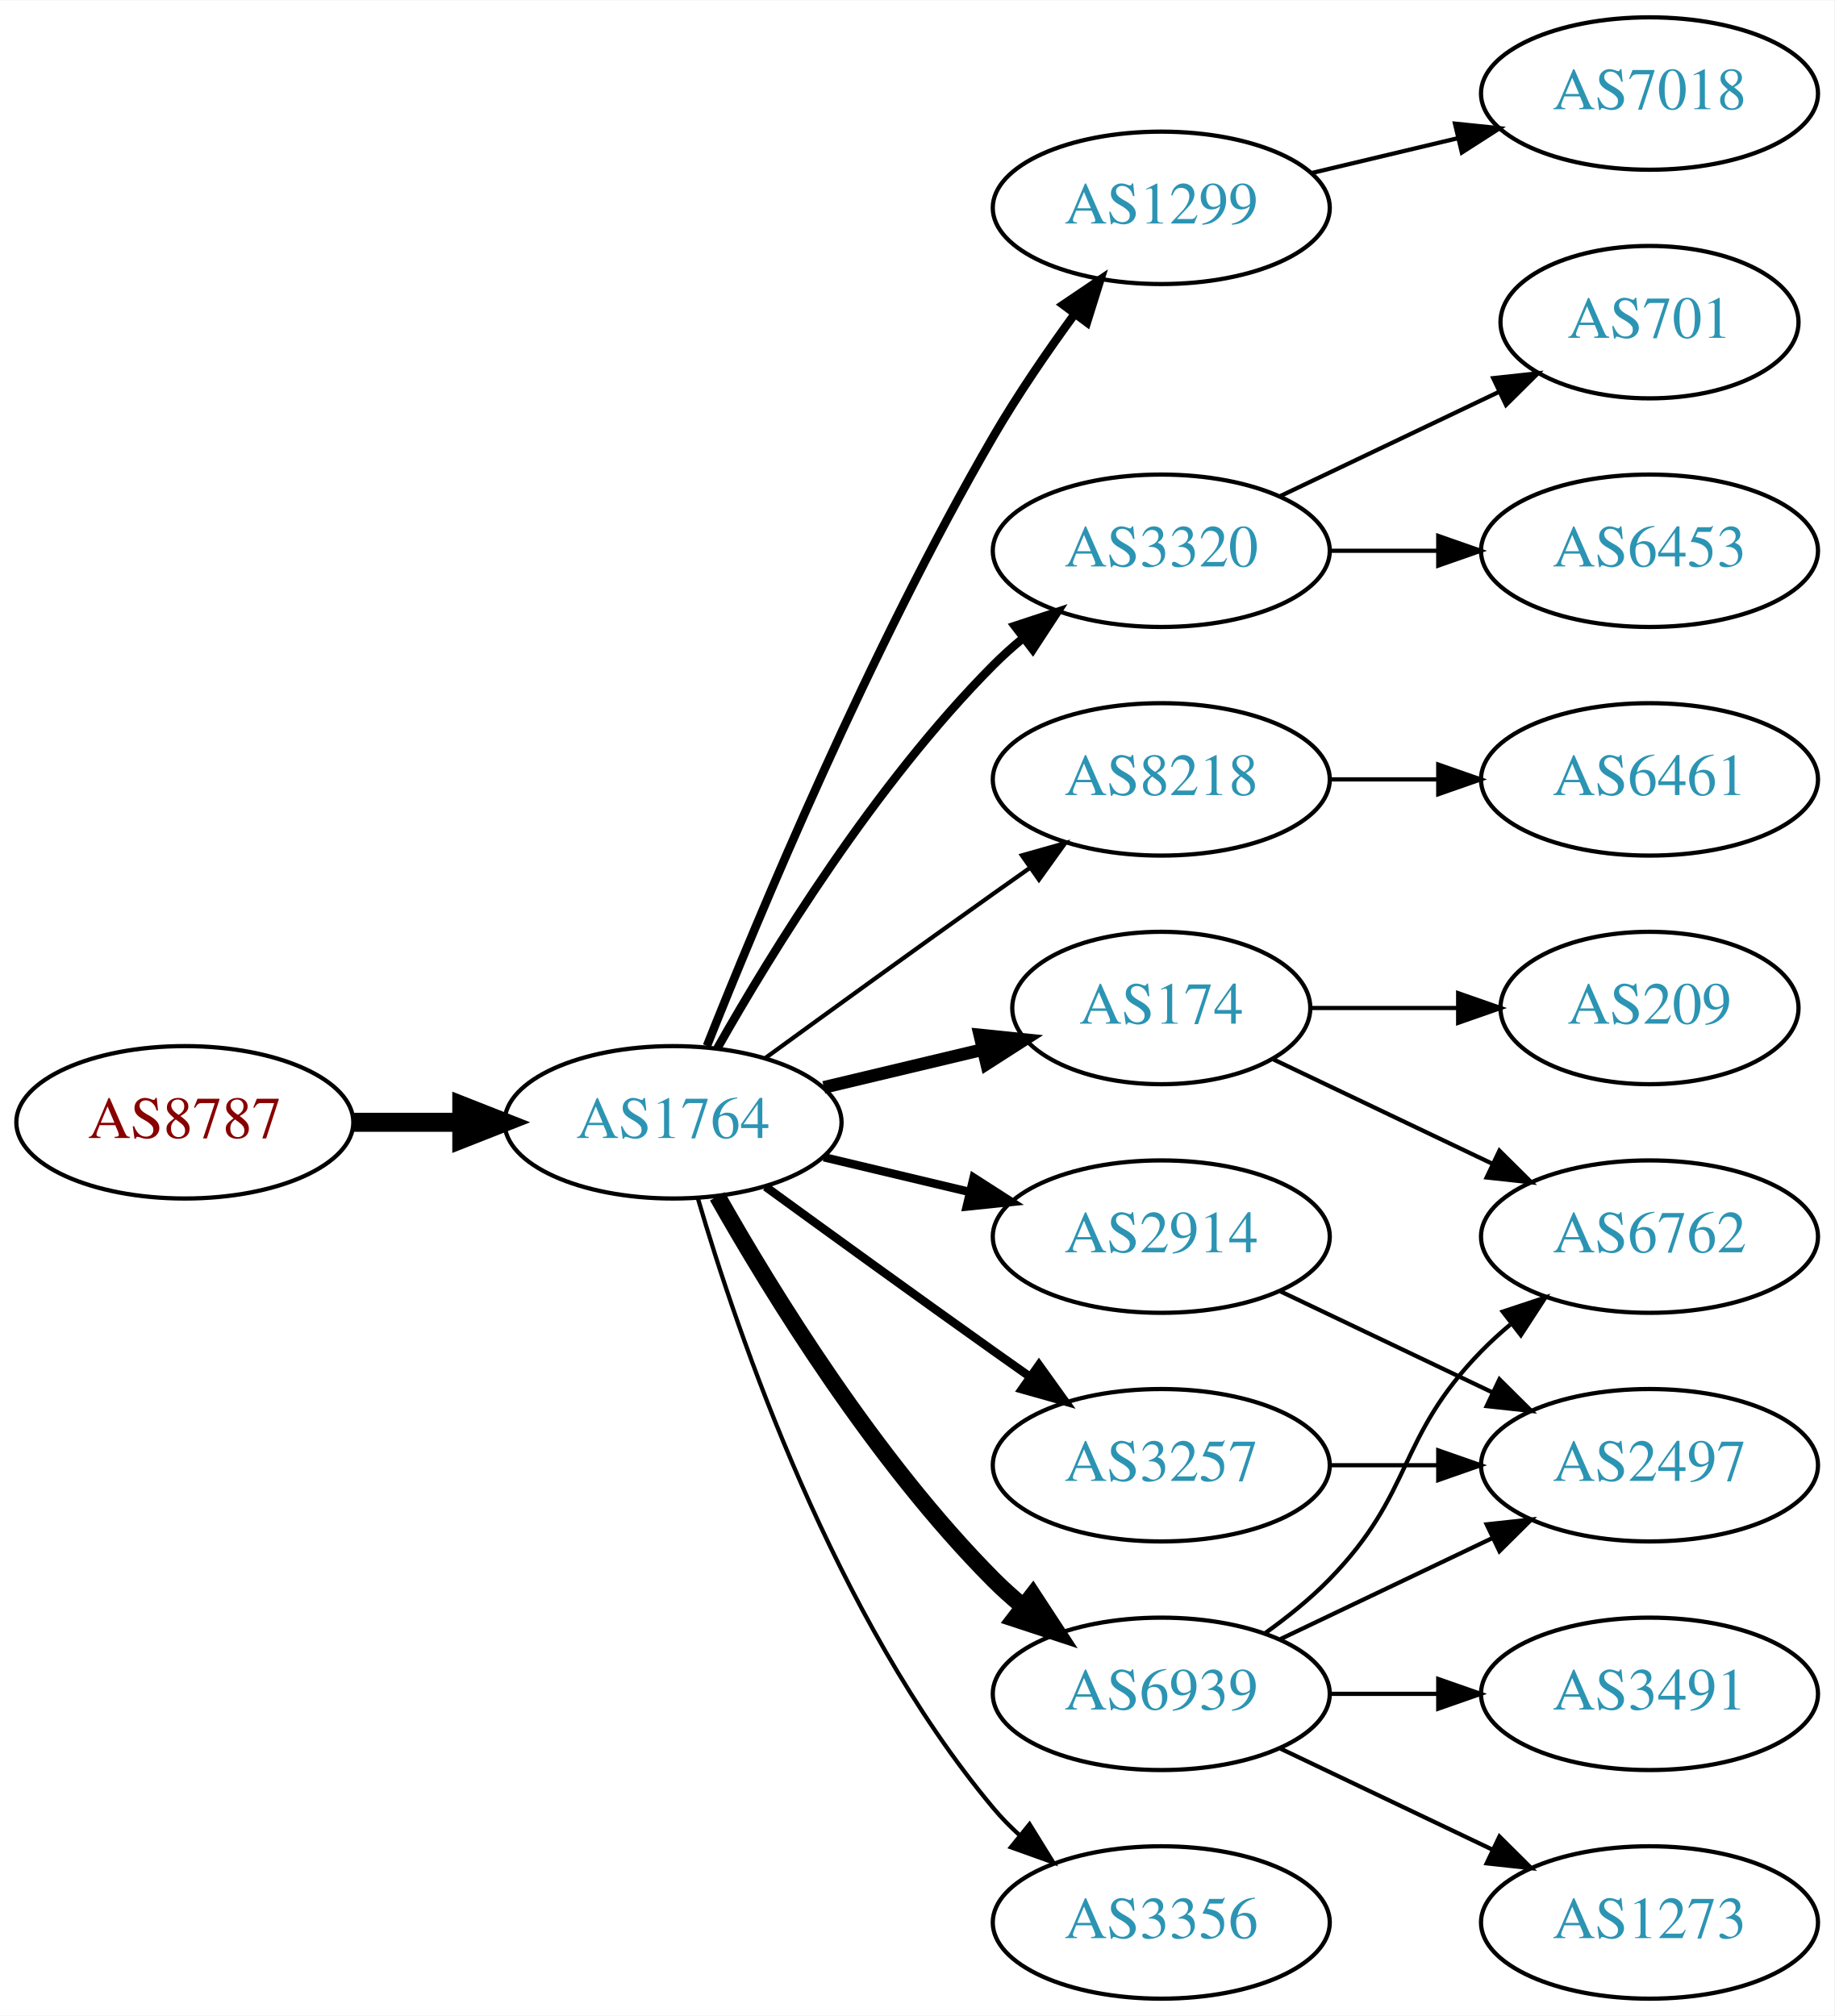
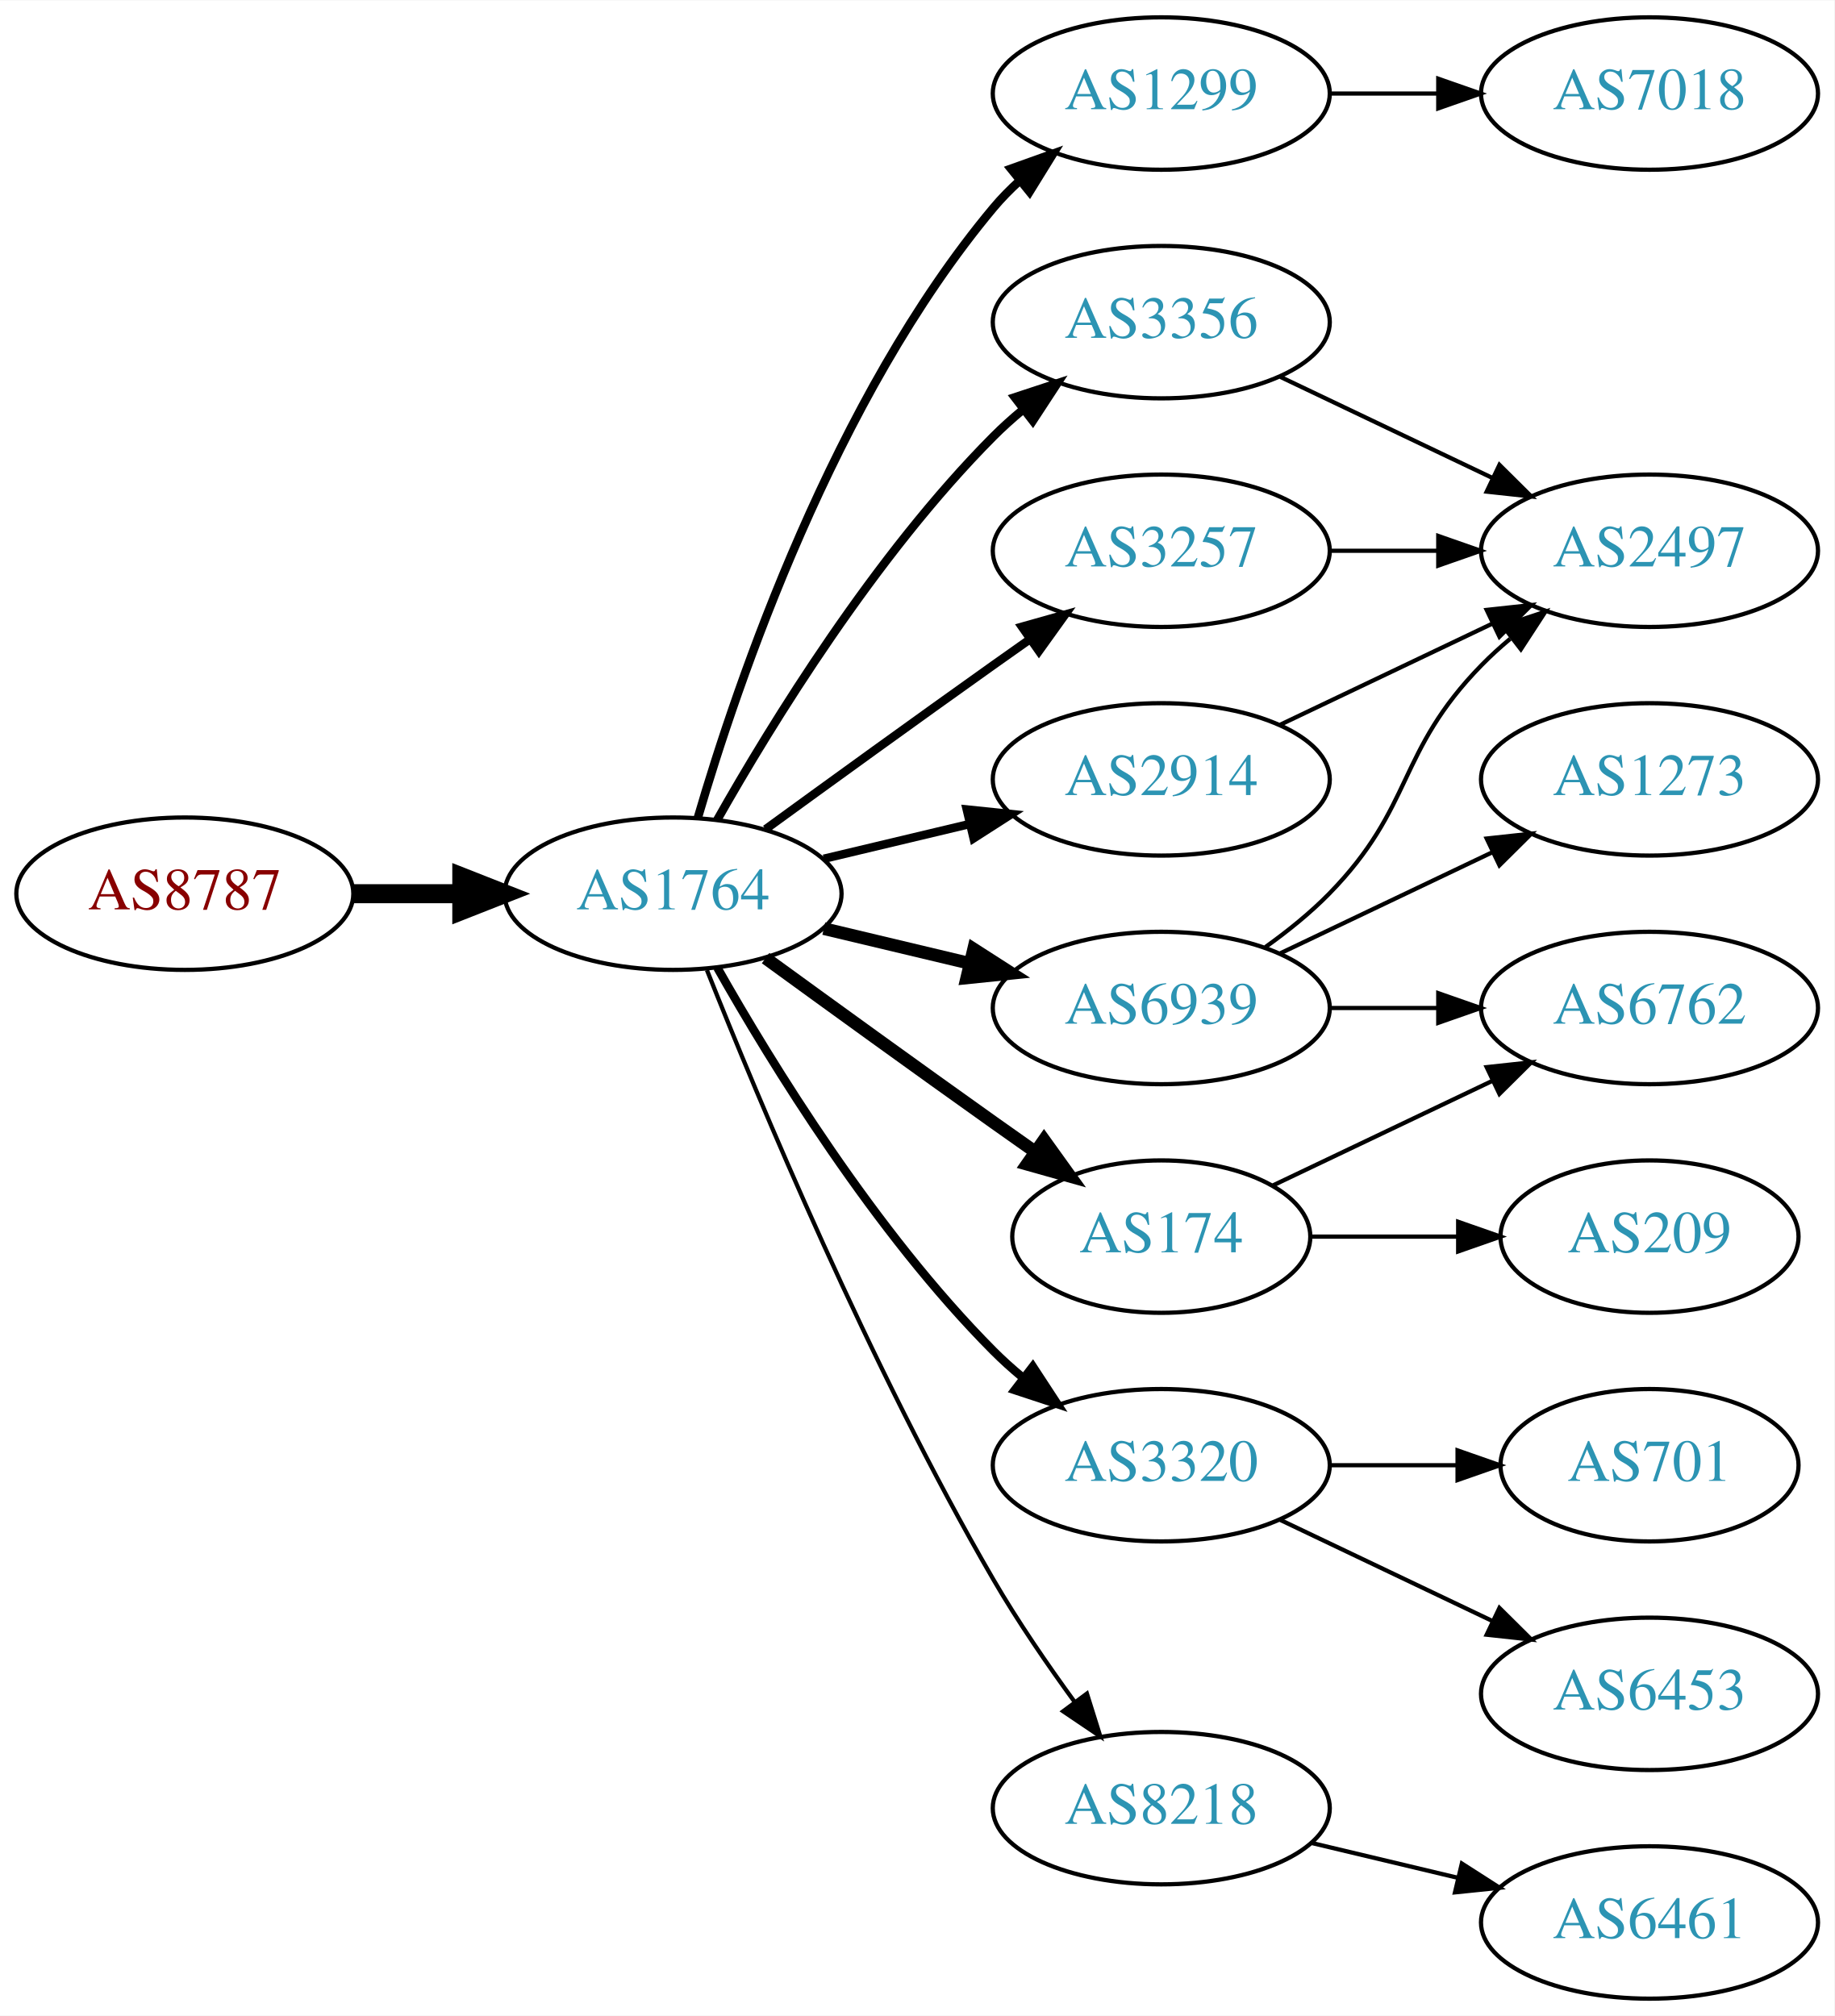
<svg xmlns="http://www.w3.org/2000/svg" xmlns:xlink="http://www.w3.org/1999/xlink" width="433pt" height="476pt" viewBox="0.00 0.00 433.17 476.00">
  <g id="graph0" class="graph" transform="scale(1 1) rotate(0) translate(4 472)">
    <polygon fill="white" stroke="none" points="-4,4 -4,-472 429.172,-472 429.172,4 -4,4" />
    <g id="node1" class="node">
      <g id="a_node1">
        <a xlink:href="/asn/8787" xlink:title="AS8787 ~ Amaris Technologies GmbH [AT]">
-           <ellipse fill="#ffffff" stroke="black" cx="39.647" cy="-207" rx="39.794" ry="18" />
-           <text text-anchor="middle" x="39.647" y="-203.3" font-family="Times,serif" font-size="14.00" fill="#880000">AS8787</text>
+           <ellipse fill="#ffffff" stroke="black" cx="39.647" cy="-261" rx="39.794" ry="18" />
+           <text text-anchor="middle" x="39.647" y="-257.3" font-family="Times,serif" font-size="14.00" fill="#880000">AS8787</text>
        </a>
      </g>
    </g>
    <g id="node2" class="node">
      <g id="a_node2">
        <a xlink:href="/asn/1764" xlink:title="AS1764 ~ NEXTLAYER-AS [AT]">
-           <ellipse fill="#ffffff" stroke="black" cx="154.939" cy="-207" rx="39.794" ry="18" />
-           <text text-anchor="middle" x="154.939" y="-203.3" font-family="Times,serif" font-size="14.00" fill="#2c94b3">AS1764</text>
+           <ellipse fill="#ffffff" stroke="black" cx="154.939" cy="-261" rx="39.794" ry="18" />
+           <text text-anchor="middle" x="154.939" y="-257.3" font-family="Times,serif" font-size="14.00" fill="#2c94b3">AS1764</text>
        </a>
      </g>
    </g>
    <g id="edge1" class="edge">
-       <path fill="none" stroke="black" stroke-width="4.5" d="M79.319,-207C87.522,-207 96.286,-207 104.818,-207" />
-       <polygon fill="black" stroke="black" stroke-width="4.5" points="105.057,-210.938 115.057,-207 105.057,-203.063 105.057,-210.938" />
+       <path fill="none" stroke="black" stroke-width="4.5" d="M79.319,-261C87.522,-261 96.286,-261 104.818,-261" />
+       <polygon fill="black" stroke="black" stroke-width="4.5" points="105.057,-264.938 115.057,-261 105.057,-257.063 105.057,-264.938" />
    </g>
    <g id="node3" class="node">
      <g id="a_node3">
        <a xlink:href="/asn/1299" xlink:title="AS1299 ~ Telia Carrier [EU]">
-           <ellipse fill="#ffffff" stroke="black" cx="270.232" cy="-423" rx="39.794" ry="18" />
-           <text text-anchor="middle" x="270.232" y="-419.3" font-family="Times,serif" font-size="14.00" fill="#2c94b3">AS1299</text>
+           <ellipse fill="#ffffff" stroke="black" cx="270.232" cy="-450" rx="39.794" ry="18" />
+           <text text-anchor="middle" x="270.232" y="-446.3" font-family="Times,serif" font-size="14.00" fill="#2c94b3">AS1299</text>
        </a>
      </g>
    </g>
    <g id="edge2" class="edge">
-       <path fill="none" stroke="black" stroke-width="2" d="M162.943,-225.051C175.07,-255.57 201.487,-318.933 230.586,-369 236.293,-378.819 243.331,-389.078 249.83,-397.984" />
-       <polygon fill="black" stroke="black" stroke-width="2" points="247.056,-400.119 255.835,-406.05 252.67,-395.938 247.056,-400.119" />
+       <path fill="none" stroke="black" stroke-width="2" d="M160.814,-279.002C170.127,-310.844 192.944,-377.981 230.586,-423 232.456,-425.237 234.554,-427.374 236.781,-429.396" />
+       <polygon fill="black" stroke="black" stroke-width="2" points="234.724,-432.234 244.7,-435.804 239.128,-426.793 234.724,-432.234" />
    </g>
    <g id="node4" class="node">
      <g id="a_node4">
-         <a xlink:href="/asn/3320" xlink:title="AS3320 ~ DTAG [DE]">
-           <ellipse fill="#ffffff" stroke="black" cx="270.232" cy="-342" rx="39.794" ry="18" />
-           <text text-anchor="middle" x="270.232" y="-338.3" font-family="Times,serif" font-size="14.00" fill="#2c94b3">AS3320</text>
+         <a xlink:href="/asn/3356" xlink:title="AS3356 ~ Level 3 Parent, LLC [US]">
+           <ellipse fill="#ffffff" stroke="black" cx="270.232" cy="-396" rx="39.794" ry="18" />
+           <text text-anchor="middle" x="270.232" y="-392.3" font-family="Times,serif" font-size="14.00" fill="#2c94b3">AS3356</text>
        </a>
      </g>
    </g>
    <g id="edge3" class="edge">
-       <path fill="none" stroke="black" stroke-width="2" d="M165.399,-224.49C178.181,-247.096 202.613,-286.886 230.586,-315 232.697,-317.121 234.993,-319.188 237.378,-321.171" />
-       <polygon fill="black" stroke="black" stroke-width="2" points="235.631,-324.242 245.694,-327.556 239.894,-318.69 235.631,-324.242" />
+       <path fill="none" stroke="black" stroke-width="2" d="M165.399,-278.49C178.181,-301.096 202.613,-340.886 230.586,-369 232.697,-371.121 234.993,-373.188 237.378,-375.171" />
+       <polygon fill="black" stroke="black" stroke-width="2" points="235.631,-378.242 245.694,-381.556 239.894,-372.69 235.631,-378.242" />
    </g>
    <g id="node5" class="node">
      <g id="a_node5">
-         <a xlink:href="/asn/8218" xlink:title="AS8218 ~ legacy Neotelecoms [FR]">
-           <ellipse fill="#ffffff" stroke="black" cx="270.232" cy="-288" rx="39.794" ry="18" />
-           <text text-anchor="middle" x="270.232" y="-284.3" font-family="Times,serif" font-size="14.00" fill="#2c94b3">AS8218</text>
+         <a xlink:href="/asn/174" xlink:title="AS174 ~ Cogent Communications [US]">
+           <ellipse fill="#ffffff" stroke="black" cx="270.232" cy="-180" rx="35.194" ry="18" />
+           <text text-anchor="middle" x="270.232" y="-176.3" font-family="Times,serif" font-size="14.00" fill="#2c94b3">AS174</text>
        </a>
      </g>
    </g>
    <g id="edge4" class="edge">
-       <path fill="none" stroke="black" d="M176.788,-222.222C191.722,-233.091 212.335,-248.025 230.586,-261 233.406,-263.005 236.349,-265.085 239.297,-267.159" />
-       <polygon fill="black" stroke="black" points="237.325,-270.05 247.522,-272.926 241.344,-264.319 237.325,-270.05" />
+       <path fill="none" stroke="black" stroke-width="3" d="M176.788,-245.778C191.722,-234.909 212.335,-219.975 230.586,-207 233.796,-204.718 237.165,-202.339 240.52,-199.982" />
+       <polygon fill="black" stroke="black" stroke-width="3" points="242.548,-202.834 248.73,-194.23 238.532,-197.101 242.548,-202.834" />
    </g>
    <g id="node6" class="node">
      <g id="a_node6">
-         <a xlink:href="/asn/174" xlink:title="AS174 ~ Cogent Communications [US]">
-           <ellipse fill="#ffffff" stroke="black" cx="270.232" cy="-234" rx="35.194" ry="18" />
-           <text text-anchor="middle" x="270.232" y="-230.3" font-family="Times,serif" font-size="14.00" fill="#2c94b3">AS174</text>
+         <a xlink:href="/asn/6939" xlink:title="AS6939 ~ Hurricane Electric LLC [US]">
+           <ellipse fill="#ffffff" stroke="black" cx="270.232" cy="-234" rx="39.794" ry="18" />
+           <text text-anchor="middle" x="270.232" y="-230.3" font-family="Times,serif" font-size="14.00" fill="#2c94b3">AS6939</text>
        </a>
      </g>
    </g>
    <g id="edge5" class="edge">
-       <path fill="none" stroke="black" stroke-width="3" d="M190.547,-215.248C202.341,-218.058 215.646,-221.229 227.913,-224.153" />
-       <polygon fill="black" stroke="black" stroke-width="3" points="227.379,-227.624 237.918,-226.537 229.002,-220.814 227.379,-227.624" />
+       <path fill="none" stroke="black" stroke-width="3" d="M190.547,-252.752C201.418,-250.162 213.572,-247.265 225.015,-244.538" />
+       <polygon fill="black" stroke="black" stroke-width="3" points="225.921,-247.92 234.837,-242.197 224.298,-241.111 225.921,-247.92" />
    </g>
    <g id="node7" class="node">
      <g id="a_node7">
-         <a xlink:href="/asn/3356" xlink:title="AS3356 ~ Level 3 Parent, LLC [US]">
-           <ellipse fill="#ffffff" stroke="black" cx="270.232" cy="-18" rx="39.794" ry="18" />
-           <text text-anchor="middle" x="270.232" y="-14.3" font-family="Times,serif" font-size="14.00" fill="#2c94b3">AS3356</text>
+         <a xlink:href="/asn/3257" xlink:title="AS3257 ~ GTT [DE]">
+           <ellipse fill="#ffffff" stroke="black" cx="270.232" cy="-342" rx="39.794" ry="18" />
+           <text text-anchor="middle" x="270.232" y="-338.3" font-family="Times,serif" font-size="14.00" fill="#2c94b3">AS3257</text>
        </a>
      </g>
    </g>
    <g id="edge6" class="edge">
-       <path fill="none" stroke="black" d="M160.814,-188.998C170.127,-157.156 192.944,-90.019 230.586,-45 232.456,-42.763 234.554,-40.626 236.781,-38.604" />
-       <polygon fill="black" stroke="black" points="239.128,-41.208 244.7,-32.196 234.724,-35.766 239.128,-41.208" />
+       <path fill="none" stroke="black" stroke-width="2" d="M176.788,-276.222C191.722,-287.091 212.335,-302.025 230.586,-315 233.406,-317.005 236.349,-319.085 239.297,-321.159" />
+       <polygon fill="black" stroke="black" stroke-width="2" points="237.325,-324.05 247.522,-326.926 241.344,-318.319 237.325,-324.05" />
    </g>
    <g id="node8" class="node">
      <g id="a_node8">
        <a xlink:href="/asn/2914" xlink:title="AS2914 ~ NTT America, Inc. [US]">
-           <ellipse fill="#ffffff" stroke="black" cx="270.232" cy="-180" rx="39.794" ry="18" />
-           <text text-anchor="middle" x="270.232" y="-176.3" font-family="Times,serif" font-size="14.00" fill="#2c94b3">AS2914</text>
+           <ellipse fill="#ffffff" stroke="black" cx="270.232" cy="-288" rx="39.794" ry="18" />
+           <text text-anchor="middle" x="270.232" y="-284.3" font-family="Times,serif" font-size="14.00" fill="#2c94b3">AS2914</text>
        </a>
      </g>
    </g>
    <g id="edge7" class="edge">
-       <path fill="none" stroke="black" stroke-width="2" d="M190.547,-198.752C201.418,-196.162 213.572,-193.265 225.015,-190.538" />
-       <polygon fill="black" stroke="black" stroke-width="2" points="225.921,-193.92 234.837,-188.197 224.298,-187.111 225.921,-193.92" />
+       <path fill="none" stroke="black" stroke-width="2" d="M190.547,-269.248C201.418,-271.838 213.572,-274.735 225.015,-277.462" />
+       <polygon fill="black" stroke="black" stroke-width="2" points="224.298,-280.889 234.837,-279.803 225.921,-274.08 224.298,-280.889" />
    </g>
    <g id="node9" class="node">
      <g id="a_node9">
-         <a xlink:href="/asn/6939" xlink:title="AS6939 ~ Hurricane Electric LLC [US]">
-           <ellipse fill="#ffffff" stroke="black" cx="270.232" cy="-72" rx="39.794" ry="18" />
-           <text text-anchor="middle" x="270.232" y="-68.3" font-family="Times,serif" font-size="14.00" fill="#2c94b3">AS6939</text>
+         <a xlink:href="/asn/3320" xlink:title="AS3320 ~ DTAG [DE]">
+           <ellipse fill="#ffffff" stroke="black" cx="270.232" cy="-126" rx="39.794" ry="18" />
+           <text text-anchor="middle" x="270.232" y="-122.3" font-family="Times,serif" font-size="14.00" fill="#2c94b3">AS3320</text>
        </a>
      </g>
    </g>
    <g id="edge8" class="edge">
-       <path fill="none" stroke="black" stroke-width="4" d="M165.399,-189.51C178.181,-166.904 202.613,-127.114 230.586,-99 232.697,-96.879 234.993,-94.812 237.378,-92.829" />
-       <polygon fill="black" stroke="black" stroke-width="4" points="239.894,-95.31 245.694,-86.444 235.631,-89.758 239.894,-95.31" />
+       <path fill="none" stroke="black" stroke-width="2" d="M165.399,-243.51C178.181,-220.904 202.613,-181.114 230.586,-153 232.697,-150.879 234.993,-148.812 237.378,-146.829" />
+       <polygon fill="black" stroke="black" stroke-width="2" points="239.894,-149.31 245.694,-140.444 235.631,-143.758 239.894,-149.31" />
    </g>
    <g id="node10" class="node">
      <g id="a_node10">
-         <a xlink:href="/asn/3257" xlink:title="AS3257 ~ GTT [DE]">
-           <ellipse fill="#ffffff" stroke="black" cx="270.232" cy="-126" rx="39.794" ry="18" />
-           <text text-anchor="middle" x="270.232" y="-122.3" font-family="Times,serif" font-size="14.00" fill="#2c94b3">AS3257</text>
+         <a xlink:href="/asn/8218" xlink:title="AS8218 ~ legacy Neotelecoms [FR]">
+           <ellipse fill="#ffffff" stroke="black" cx="270.232" cy="-45" rx="39.794" ry="18" />
+           <text text-anchor="middle" x="270.232" y="-41.3" font-family="Times,serif" font-size="14.00" fill="#2c94b3">AS8218</text>
        </a>
      </g>
    </g>
    <g id="edge9" class="edge">
-       <path fill="none" stroke="black" stroke-width="2" d="M176.788,-191.778C191.722,-180.909 212.335,-165.975 230.586,-153 233.406,-150.995 236.349,-148.915 239.297,-146.841" />
-       <polygon fill="black" stroke="black" stroke-width="2" points="241.344,-149.681 247.522,-141.074 237.325,-143.95 241.344,-149.681" />
-     </g>
-     <g id="node13" class="node">
-       <g id="a_node13">
+       <path fill="none" stroke="black" d="M162.943,-242.949C175.07,-212.43 201.487,-149.067 230.586,-99 236.293,-89.181 243.331,-78.922 249.83,-70.016" />
+       <polygon fill="black" stroke="black" points="252.67,-72.061 255.835,-61.95 247.056,-67.881 252.67,-72.061" />
+     </g>
+     <g id="node15" class="node">
+       <g id="a_node15">
        <a xlink:href="/asn/7018" xlink:title="AS7018 ~ AT&amp;T Services, Inc. [US]">
          <ellipse fill="#ffffff" stroke="black" cx="385.525" cy="-450" rx="39.794" ry="18" />
          <text text-anchor="middle" x="385.525" y="-446.3" font-family="Times,serif" font-size="14.00" fill="#2c94b3">AS7018</text>
        </a>
      </g>
    </g>
-     <g id="edge12" class="edge">
-       <path fill="none" stroke="black" d="M305.84,-431.248C316.711,-433.838 328.865,-436.735 340.308,-439.462" />
-       <polygon fill="black" stroke="black" points="339.591,-442.889 350.13,-441.803 341.214,-436.08 339.591,-442.889" />
+     <g id="edge15" class="edge">
+       <path fill="none" stroke="black" d="M309.905,-450C318.108,-450 326.872,-450 335.404,-450" />
+       <polygon fill="black" stroke="black" points="335.643,-453.5 345.643,-450 335.643,-446.5 335.643,-453.5" />
+     </g>
+     <g id="node13" class="node">
+       <g id="a_node13">
+         <a xlink:href="/asn/2497" xlink:title="AS2497 ~ Internet Initiative Japan Inc. [JP]">
+           <ellipse fill="#ffffff" stroke="black" cx="385.525" cy="-342" rx="39.794" ry="18" />
+           <text text-anchor="middle" x="385.525" y="-338.3" font-family="Times,serif" font-size="14.00" fill="#2c94b3">AS2497</text>
+         </a>
+       </g>
+     </g>
+     <g id="edge21" class="edge">
+       <path fill="none" stroke="black" d="M298.369,-383.066C313.363,-375.919 332.184,-366.948 348.407,-359.215" />
+       <polygon fill="black" stroke="black" points="350.089,-362.291 357.61,-354.829 347.077,-355.972 350.089,-362.291" />
    </g>
    <g id="node11" class="node">
      <g id="a_node11">
-         <a xlink:href="/asn/6453" xlink:title="AS6453 ~ TATA COMMUNICATIONS (AMERICA) INC [US]">
-           <ellipse fill="#ffffff" stroke="black" cx="385.525" cy="-342" rx="39.794" ry="18" />
-           <text text-anchor="middle" x="385.525" y="-338.3" font-family="Times,serif" font-size="14.00" fill="#2c94b3">AS6453</text>
+         <a xlink:href="/asn/6762" xlink:title="AS6762 ~ TELECOM ITALIA SPARKLE S.p.A. [IT]">
+           <ellipse fill="#ffffff" stroke="black" cx="385.525" cy="-234" rx="39.794" ry="18" />
+           <text text-anchor="middle" x="385.525" y="-230.3" font-family="Times,serif" font-size="14.00" fill="#2c94b3">AS6762</text>
        </a>
      </g>
    </g>
    <g id="edge10" class="edge">
+       <path fill="none" stroke="black" d="M296.658,-192.119C311.96,-199.413 331.684,-208.814 348.565,-216.86" />
+       <polygon fill="black" stroke="black" points="347.073,-220.026 357.606,-221.169 350.085,-213.707 347.073,-220.026" />
+     </g>
+     <g id="node12" class="node">
+       <g id="a_node12">
+         <a xlink:href="/asn/209" xlink:title="AS209 ~ CenturyLink Communications, LLC [US]">
+           <ellipse fill="#ffffff" stroke="black" cx="385.525" cy="-180" rx="35.194" ry="18" />
+           <text text-anchor="middle" x="385.525" y="-176.3" font-family="Times,serif" font-size="14.00" fill="#2c94b3">AS209</text>
+         </a>
+       </g>
+     </g>
+     <g id="edge11" class="edge">
+       <path fill="none" stroke="black" d="M305.531,-180C316.402,-180 328.579,-180 340.057,-180" />
+       <polygon fill="black" stroke="black" points="340.343,-183.5 350.343,-180 340.343,-176.5 340.343,-183.5" />
+     </g>
+     <g id="edge14" class="edge">
+       <path fill="none" stroke="black" d="M309.905,-234C318.108,-234 326.872,-234 335.404,-234" />
+       <polygon fill="black" stroke="black" points="335.643,-237.5 345.643,-234 335.643,-230.5 335.643,-237.5" />
+     </g>
+     <g id="edge12" class="edge">
+       <path fill="none" stroke="black" d="M294.826,-248.389C300.082,-252.148 305.414,-256.437 309.879,-261 330.051,-281.617 325.706,-294.383 345.879,-315 347.972,-317.139 350.255,-319.218 352.632,-321.21" />
+       <polygon fill="black" stroke="black" points="350.875,-324.275 360.931,-327.611 355.15,-318.732 350.875,-324.275" />
+     </g>
+     <g id="node14" class="node">
+       <g id="a_node14">
+         <a xlink:href="/asn/1273" xlink:title="AS1273 ~ Vodafone Group PLC [EU]">
+           <ellipse fill="#ffffff" stroke="black" cx="385.525" cy="-288" rx="39.794" ry="18" />
+           <text text-anchor="middle" x="385.525" y="-284.3" font-family="Times,serif" font-size="14.00" fill="#2c94b3">AS1273</text>
+         </a>
+       </g>
+     </g>
+     <g id="edge13" class="edge">
+       <path fill="none" stroke="black" d="M298.369,-246.934C313.363,-254.081 332.184,-263.052 348.407,-270.785" />
+       <polygon fill="black" stroke="black" points="347.077,-274.028 357.61,-275.171 350.089,-267.709 347.077,-274.028" />
+     </g>
+     <g id="edge16" class="edge">
      <path fill="none" stroke="black" d="M309.905,-342C318.108,-342 326.872,-342 335.404,-342" />
      <polygon fill="black" stroke="black" points="335.643,-345.5 345.643,-342 335.643,-338.5 335.643,-345.5" />
    </g>
-     <g id="node12" class="node">
-       <g id="a_node12">
-         <a xlink:href="/asn/701" xlink:title="AS701 ~ UUNET [US]">
-           <ellipse fill="#ffffff" stroke="black" cx="385.525" cy="-396" rx="35.194" ry="18" />
-           <text text-anchor="middle" x="385.525" y="-392.3" font-family="Times,serif" font-size="14.00" fill="#2c94b3">AS701</text>
-         </a>
-       </g>
-     </g>
-     <g id="edge11" class="edge">
-       <path fill="none" stroke="black" d="M298.369,-354.934C313.801,-362.29 333.286,-371.577 349.821,-379.459" />
-       <polygon fill="black" stroke="black" points="348.63,-382.768 359.163,-383.911 351.642,-376.449 348.63,-382.768" />
-     </g>
-     <g id="node14" class="node">
-       <g id="a_node14">
-         <a xlink:href="/asn/6461" xlink:title="AS6461 ~ Zayo Bandwidth [US]">
-           <ellipse fill="#ffffff" stroke="black" cx="385.525" cy="-288" rx="39.794" ry="18" />
-           <text text-anchor="middle" x="385.525" y="-284.3" font-family="Times,serif" font-size="14.00" fill="#2c94b3">AS6461</text>
-         </a>
-       </g>
-     </g>
-     <g id="edge13" class="edge">
-       <path fill="none" stroke="black" d="M309.905,-288C318.108,-288 326.872,-288 335.404,-288" />
-       <polygon fill="black" stroke="black" points="335.643,-291.5 345.643,-288 335.643,-284.5 335.643,-291.5" />
+     <g id="edge20" class="edge">
+       <path fill="none" stroke="black" d="M298.369,-300.934C313.363,-308.081 332.184,-317.052 348.407,-324.785" />
+       <polygon fill="black" stroke="black" points="347.077,-328.028 357.61,-329.171 350.089,-321.709 347.077,-328.028" />
    </g>
    <g id="node16" class="node">
      <g id="a_node16">
-         <a xlink:href="/asn/6762" xlink:title="AS6762 ~ TELECOM ITALIA SPARKLE S.p.A. [IT]">
-           <ellipse fill="#ffffff" stroke="black" cx="385.525" cy="-180" rx="39.794" ry="18" />
-           <text text-anchor="middle" x="385.525" y="-176.3" font-family="Times,serif" font-size="14.00" fill="#2c94b3">AS6762</text>
-         </a>
-       </g>
-     </g>
-     <g id="edge15" class="edge">
-       <path fill="none" stroke="black" d="M296.658,-221.881C311.96,-214.587 331.684,-205.186 348.565,-197.14" />
-       <polygon fill="black" stroke="black" points="350.085,-200.293 357.606,-192.831 347.073,-193.974 350.085,-200.293" />
+         <a xlink:href="/asn/701" xlink:title="AS701 ~ UUNET [US]">
+           <ellipse fill="#ffffff" stroke="black" cx="385.525" cy="-126" rx="35.194" ry="18" />
+           <text text-anchor="middle" x="385.525" y="-122.3" font-family="Times,serif" font-size="14.00" fill="#2c94b3">AS701</text>
+         </a>
+       </g>
+     </g>
+     <g id="edge17" class="edge">
+       <path fill="none" stroke="black" d="M309.905,-126C319.61,-126 330.101,-126 340.064,-126" />
+       <polygon fill="black" stroke="black" points="340.2,-129.5 350.2,-126 340.2,-122.5 340.2,-129.5" />
    </g>
    <g id="node17" class="node">
      <g id="a_node17">
-         <a xlink:href="/asn/209" xlink:title="AS209 ~ CenturyLink Communications, LLC [US]">
-           <ellipse fill="#ffffff" stroke="black" cx="385.525" cy="-234" rx="35.194" ry="18" />
-           <text text-anchor="middle" x="385.525" y="-230.3" font-family="Times,serif" font-size="14.00" fill="#2c94b3">AS209</text>
-         </a>
-       </g>
-     </g>
-     <g id="edge16" class="edge">
-       <path fill="none" stroke="black" d="M305.531,-234C316.402,-234 328.579,-234 340.057,-234" />
-       <polygon fill="black" stroke="black" points="340.343,-237.5 350.343,-234 340.343,-230.5 340.343,-237.5" />
-     </g>
-     <g id="node15" class="node">
-       <g id="a_node15">
-         <a xlink:href="/asn/2497" xlink:title="AS2497 ~ Internet Initiative Japan Inc. [JP]">
-           <ellipse fill="#ffffff" stroke="black" cx="385.525" cy="-126" rx="39.794" ry="18" />
-           <text text-anchor="middle" x="385.525" y="-122.3" font-family="Times,serif" font-size="14.00" fill="#2c94b3">AS2497</text>
-         </a>
-       </g>
-     </g>
-     <g id="edge14" class="edge">
-       <path fill="none" stroke="black" d="M298.369,-167.066C313.363,-159.919 332.184,-150.948 348.407,-143.215" />
-       <polygon fill="black" stroke="black" points="350.089,-146.291 357.61,-138.829 347.077,-139.972 350.089,-146.291" />
-     </g>
-     <g id="edge20" class="edge">
-       <path fill="none" stroke="black" d="M298.369,-84.934C313.363,-92.081 332.184,-101.052 348.407,-108.785" />
-       <polygon fill="black" stroke="black" points="347.077,-112.028 357.61,-113.171 350.089,-105.709 347.077,-112.028" />
-     </g>
-     <g id="edge19" class="edge">
-       <path fill="none" stroke="black" d="M294.826,-86.389C300.082,-90.148 305.414,-94.437 309.879,-99 330.051,-119.617 325.706,-132.383 345.879,-153 347.972,-155.139 350.255,-157.218 352.632,-159.21" />
-       <polygon fill="black" stroke="black" points="350.875,-162.275 360.931,-165.611 355.15,-156.732 350.875,-162.275" />
+         <a xlink:href="/asn/6453" xlink:title="AS6453 ~ TATA COMMUNICATIONS (AMERICA) INC [US]">
+           <ellipse fill="#ffffff" stroke="black" cx="385.525" cy="-72" rx="39.794" ry="18" />
+           <text text-anchor="middle" x="385.525" y="-68.3" font-family="Times,serif" font-size="14.00" fill="#2c94b3">AS6453</text>
+         </a>
+       </g>
+     </g>
+     <g id="edge18" class="edge">
+       <path fill="none" stroke="black" d="M298.369,-113.066C313.363,-105.919 332.184,-96.948 348.407,-89.215" />
+       <polygon fill="black" stroke="black" points="350.089,-92.291 357.61,-84.829 347.077,-85.972 350.089,-92.291" />
    </g>
    <g id="node18" class="node">
      <g id="a_node18">
-         <a xlink:href="/asn/1273" xlink:title="AS1273 ~ Vodafone Group PLC [EU]">
+         <a xlink:href="/asn/6461" xlink:title="AS6461 ~ Zayo Bandwidth [US]">
          <ellipse fill="#ffffff" stroke="black" cx="385.525" cy="-18" rx="39.794" ry="18" />
-           <text text-anchor="middle" x="385.525" y="-14.3" font-family="Times,serif" font-size="14.00" fill="#2c94b3">AS1273</text>
-         </a>
-       </g>
-     </g>
-     <g id="edge17" class="edge">
-       <path fill="none" stroke="black" d="M298.369,-59.066C313.363,-51.919 332.184,-42.948 348.407,-35.215" />
-       <polygon fill="black" stroke="black" points="350.089,-38.291 357.61,-30.829 347.077,-31.972 350.089,-38.291" />
-     </g>
-     <g id="node19" class="node">
-       <g id="a_node19">
-         <a xlink:href="/asn/3491" xlink:title="AS3491 ~ PCCW Global, Inc. [US]">
-           <ellipse fill="#ffffff" stroke="black" cx="385.525" cy="-72" rx="39.794" ry="18" />
-           <text text-anchor="middle" x="385.525" y="-68.3" font-family="Times,serif" font-size="14.00" fill="#2c94b3">AS3491</text>
-         </a>
-       </g>
-     </g>
-     <g id="edge18" class="edge">
-       <path fill="none" stroke="black" d="M309.905,-72C318.108,-72 326.872,-72 335.404,-72" />
-       <polygon fill="black" stroke="black" points="335.643,-75.5 345.643,-72 335.643,-68.5 335.643,-75.5" />
-     </g>
-     <g id="edge21" class="edge">
-       <path fill="none" stroke="black" d="M309.905,-126C318.108,-126 326.872,-126 335.404,-126" />
-       <polygon fill="black" stroke="black" points="335.643,-129.5 345.643,-126 335.643,-122.5 335.643,-129.5" />
+           <text text-anchor="middle" x="385.525" y="-14.3" font-family="Times,serif" font-size="14.00" fill="#2c94b3">AS6461</text>
+         </a>
+       </g>
+     </g>
+     <g id="edge19" class="edge">
+       <path fill="none" stroke="black" d="M305.84,-36.752C316.711,-34.162 328.865,-31.265 340.308,-28.538" />
+       <polygon fill="black" stroke="black" points="341.214,-31.92 350.13,-26.197 339.591,-25.111 341.214,-31.92" />
    </g>
  </g>
</svg>
